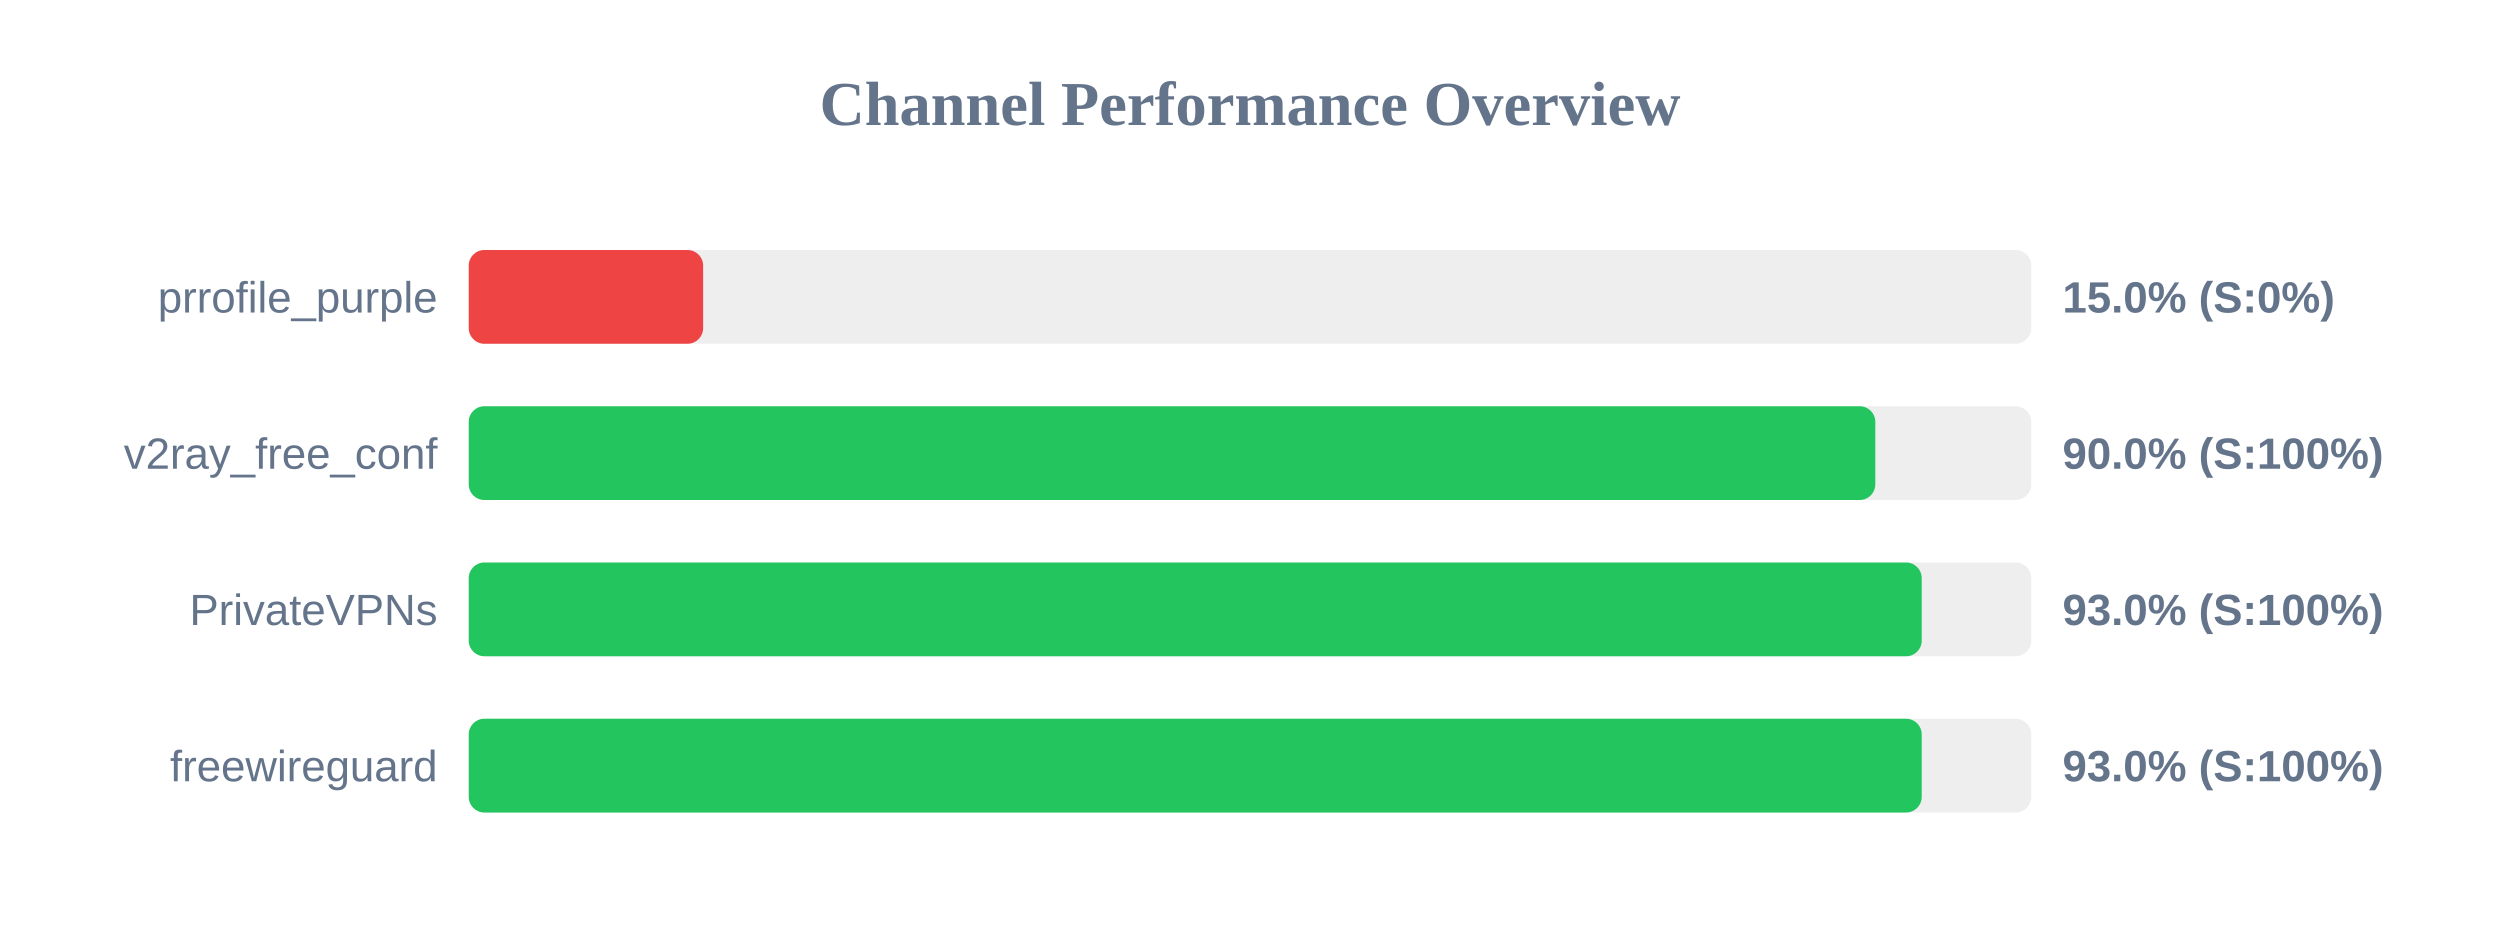
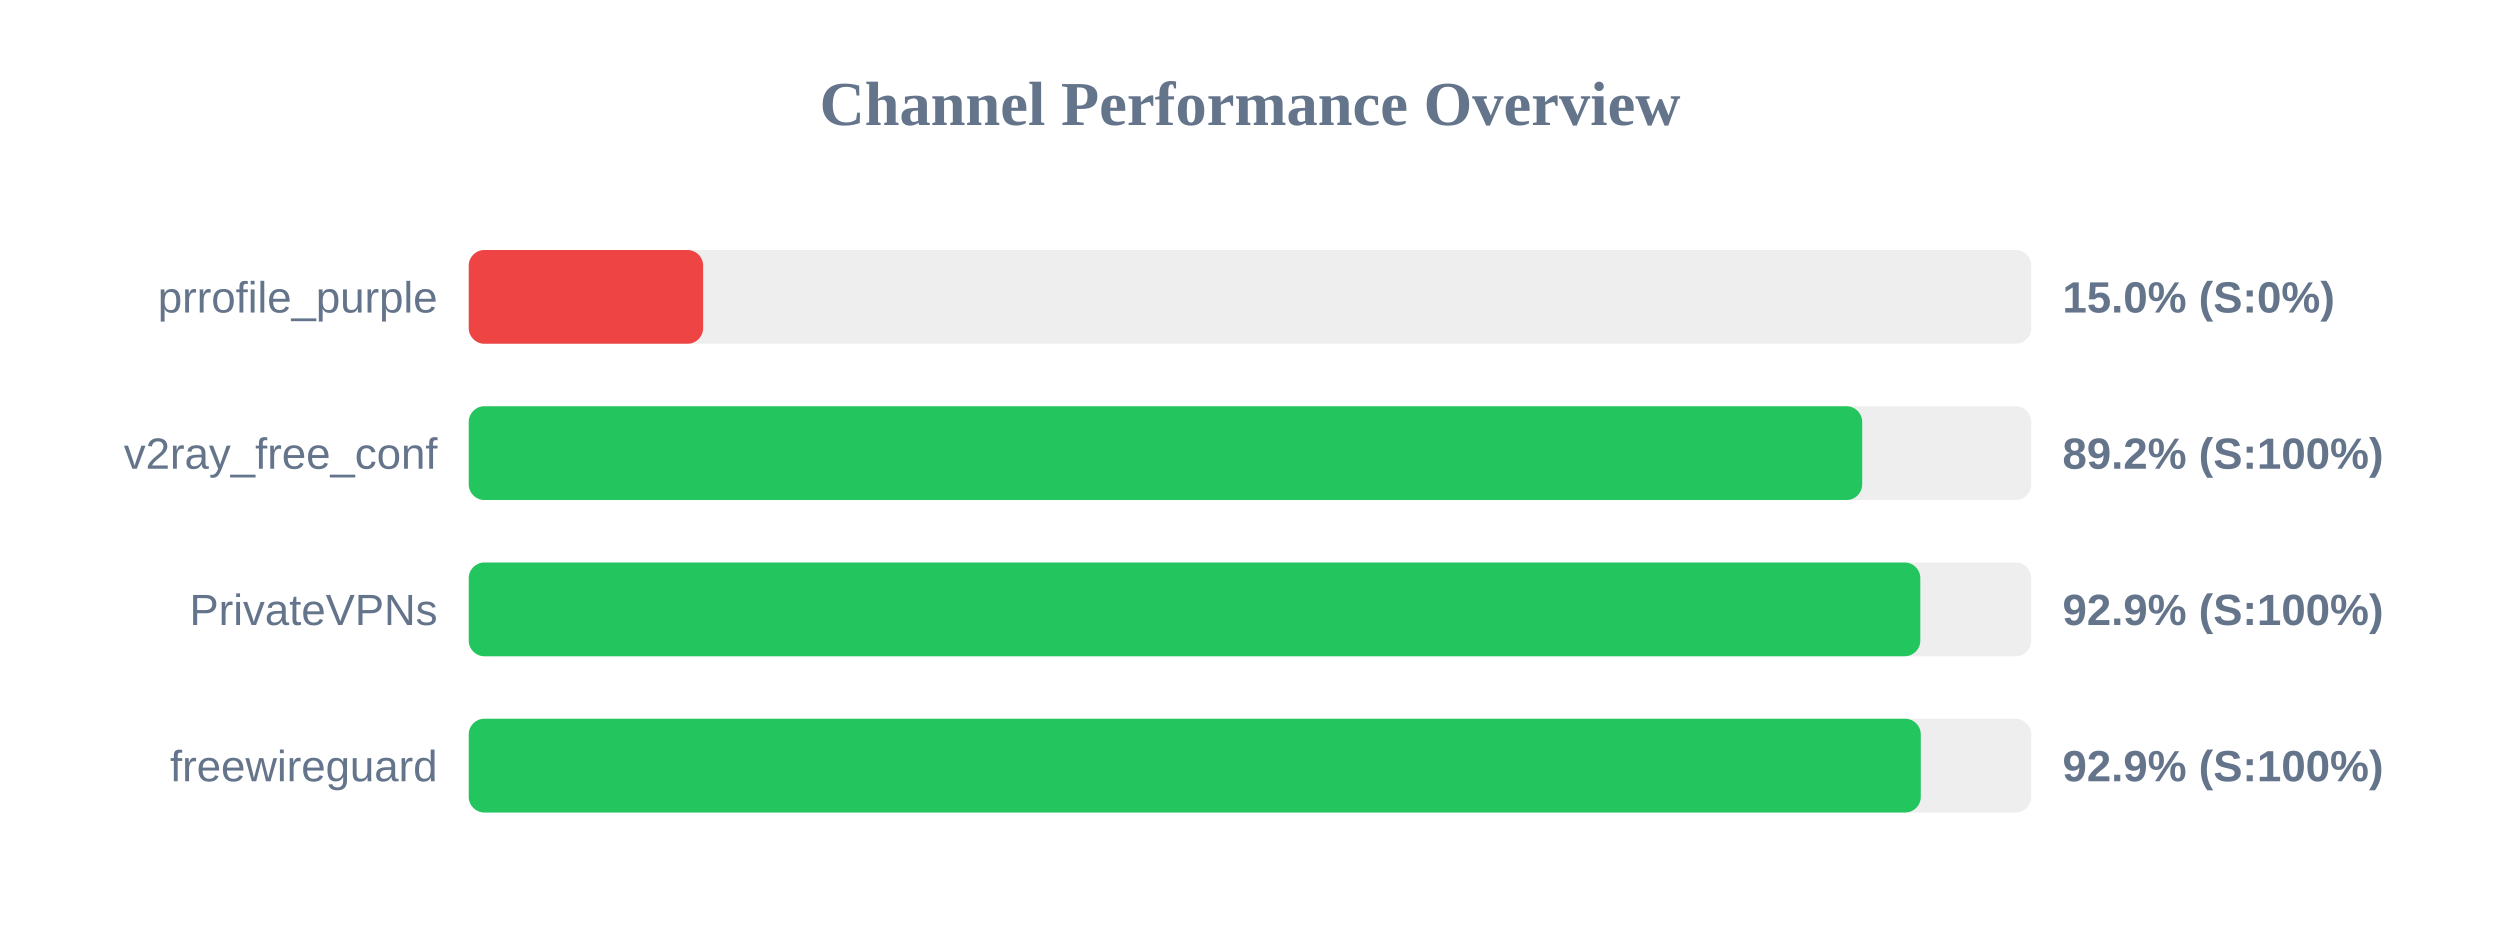
<svg xmlns="http://www.w3.org/2000/svg" width="800" height="300" version="1.1">
  <style>
        .row { font: 14px Arial; fill: #64748b; }
        .score { font: bold 14px Arial; fill: #64748b; }
    </style>
  <text x="400" y="40" text-anchor="middle" font-size="20px" font-weight="bold" fill="#64748b">Channel Performance Overview</text>
  <rect x="150" y="80" width="500" height="30" fill="#eee" rx="5" />
  <rect x="150" y="80" width="75.0" height="30" fill="#ef4444" rx="5" />
  <text x="140" y="100" text-anchor="end" class="row">prrofile_purple</text>
  <text x="660" y="100" text-anchor="start" class="score">15.0% (S:0%)</text>
  <rect x="150" y="130" width="500" height="30" fill="#eee" rx="5" />
-   <rect x="150" y="130" width="450.1" height="30" fill="#22c55e" rx="5" />
+   <rect x="150" y="130" width="445.9" height="30" fill="#22c55e" rx="5" />
  <text x="140" y="150" text-anchor="end" class="row">v2ray_free_conf</text>
-   <text x="660" y="150" text-anchor="start" class="score">90.0% (S:100%)</text>
+   <text x="660" y="150" text-anchor="start" class="score">89.2% (S:100%)</text>
  <rect x="150" y="180" width="500" height="30" fill="#eee" rx="5" />
-   <rect x="150" y="180" width="464.95" height="30" fill="#22c55e" rx="5" />
+   <rect x="150" y="180" width="464.5" height="30" fill="#22c55e" rx="5" />
  <text x="140" y="200" text-anchor="end" class="row">PrivateVPNs</text>
-   <text x="660" y="200" text-anchor="start" class="score">93.0% (S:100%)</text>
+   <text x="660" y="200" text-anchor="start" class="score">92.9% (S:100%)</text>
  <rect x="150" y="230" width="500" height="30" fill="#eee" rx="5" />
-   <rect x="150" y="230" width="464.95" height="30" fill="#22c55e" rx="5" />
+   <rect x="150" y="230" width="464.65" height="30" fill="#22c55e" rx="5" />
  <text x="140" y="250" text-anchor="end" class="row">freewireguard</text>
-   <text x="660" y="250" text-anchor="start" class="score">93.0% (S:100%)</text>
+   <text x="660" y="250" text-anchor="start" class="score">92.9% (S:100%)</text>
</svg>
